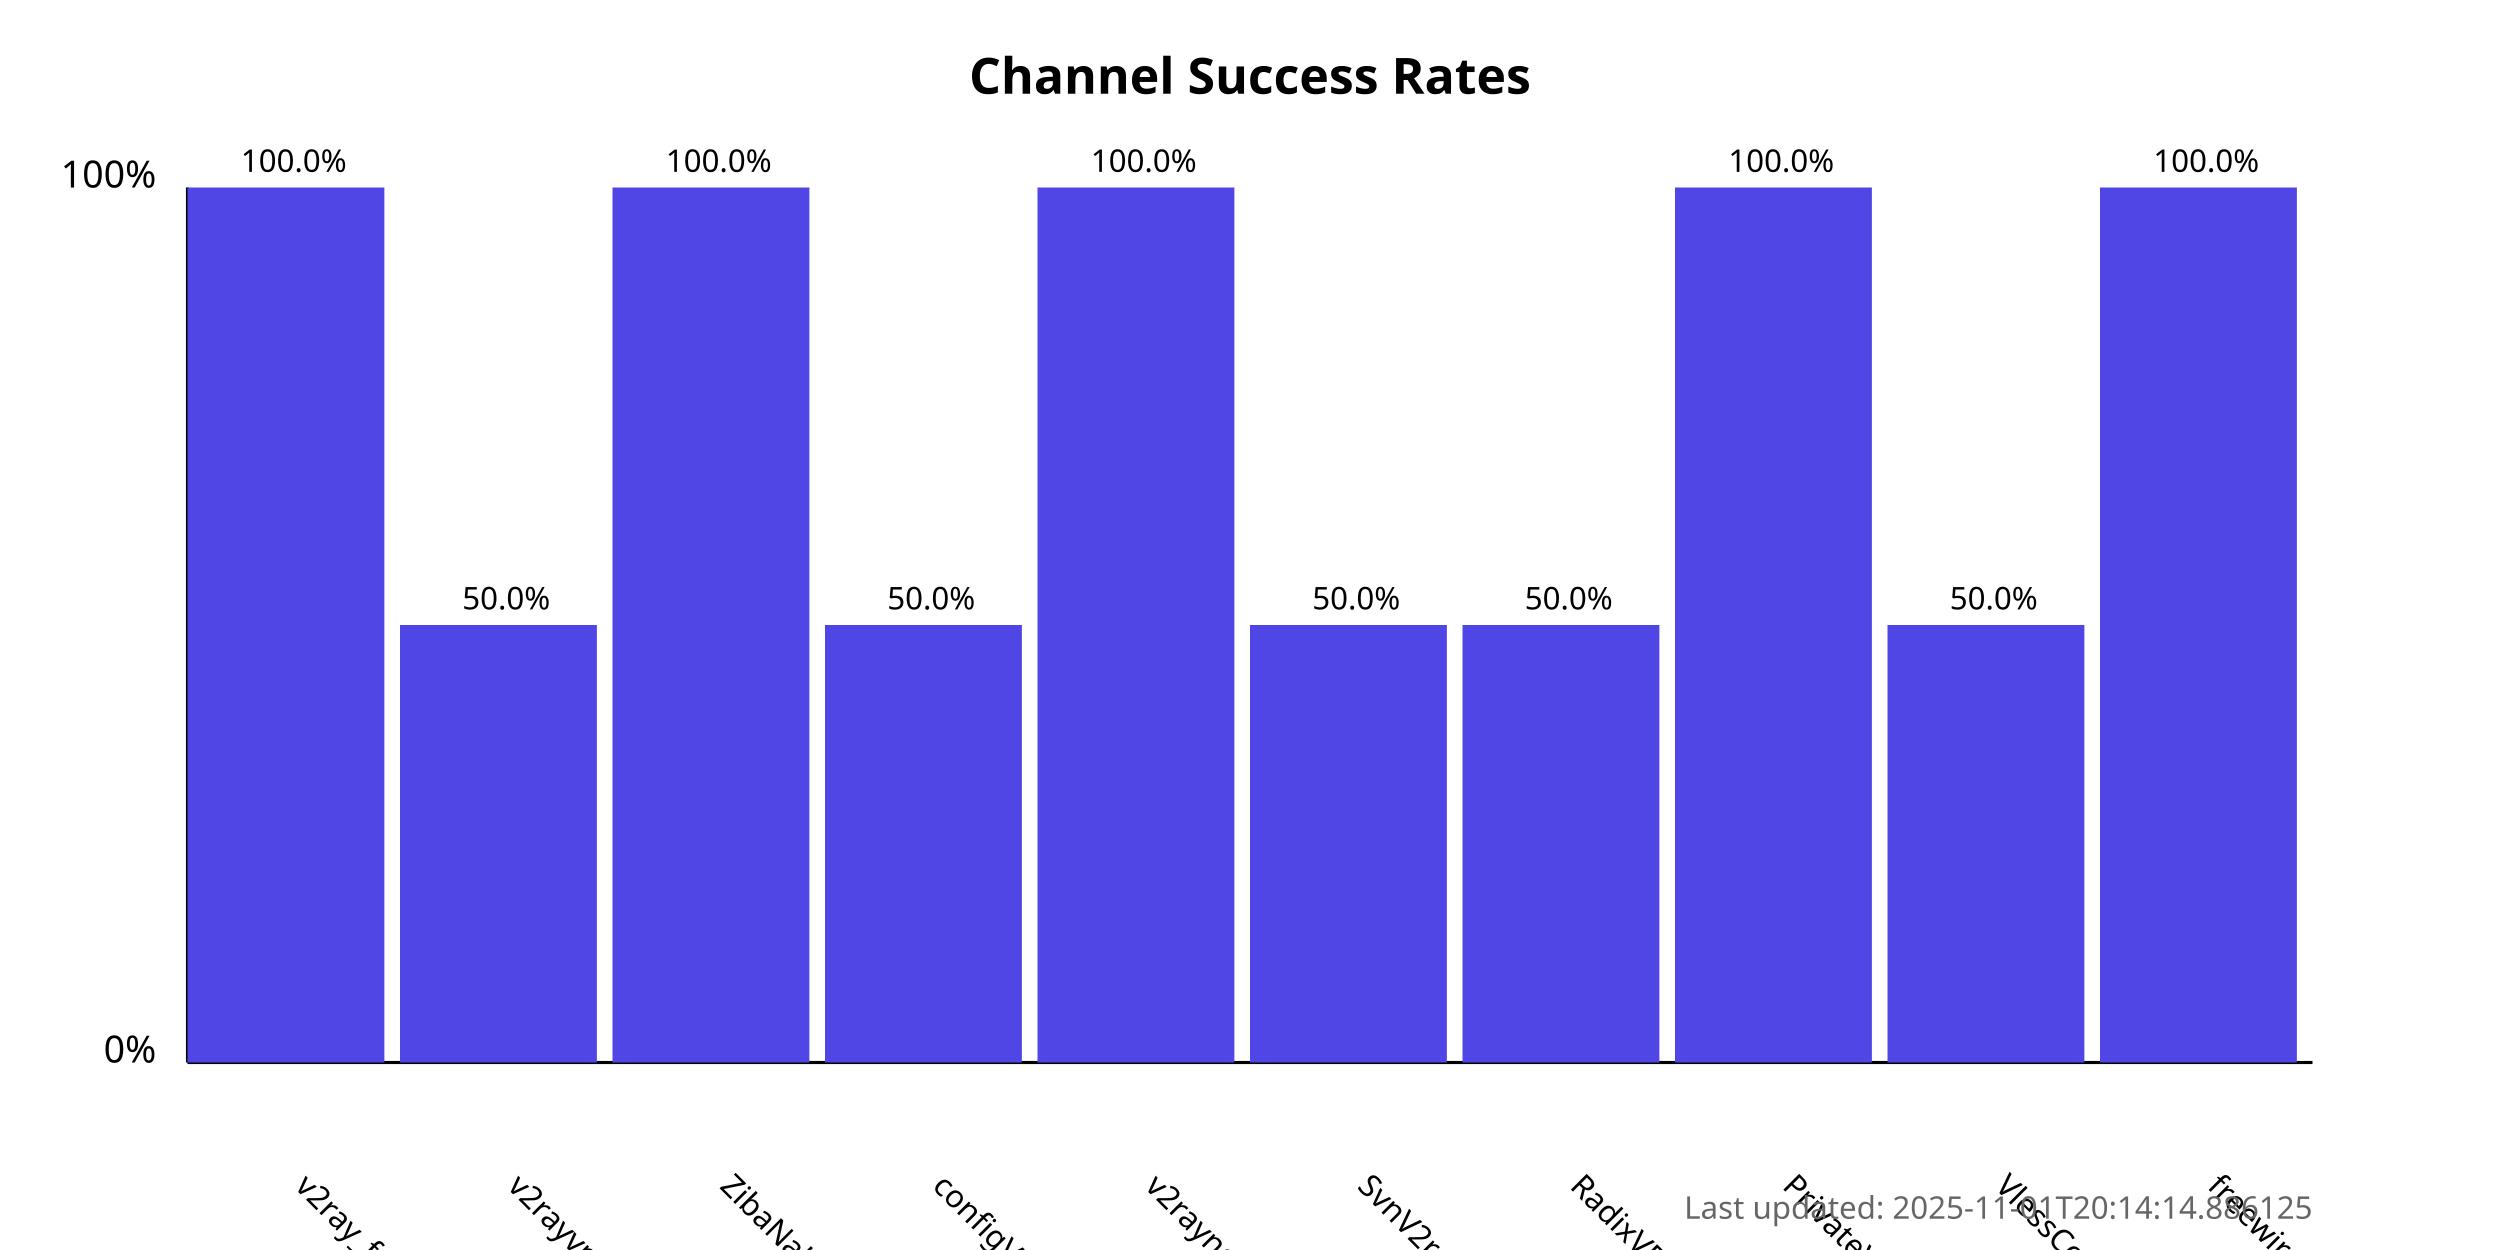
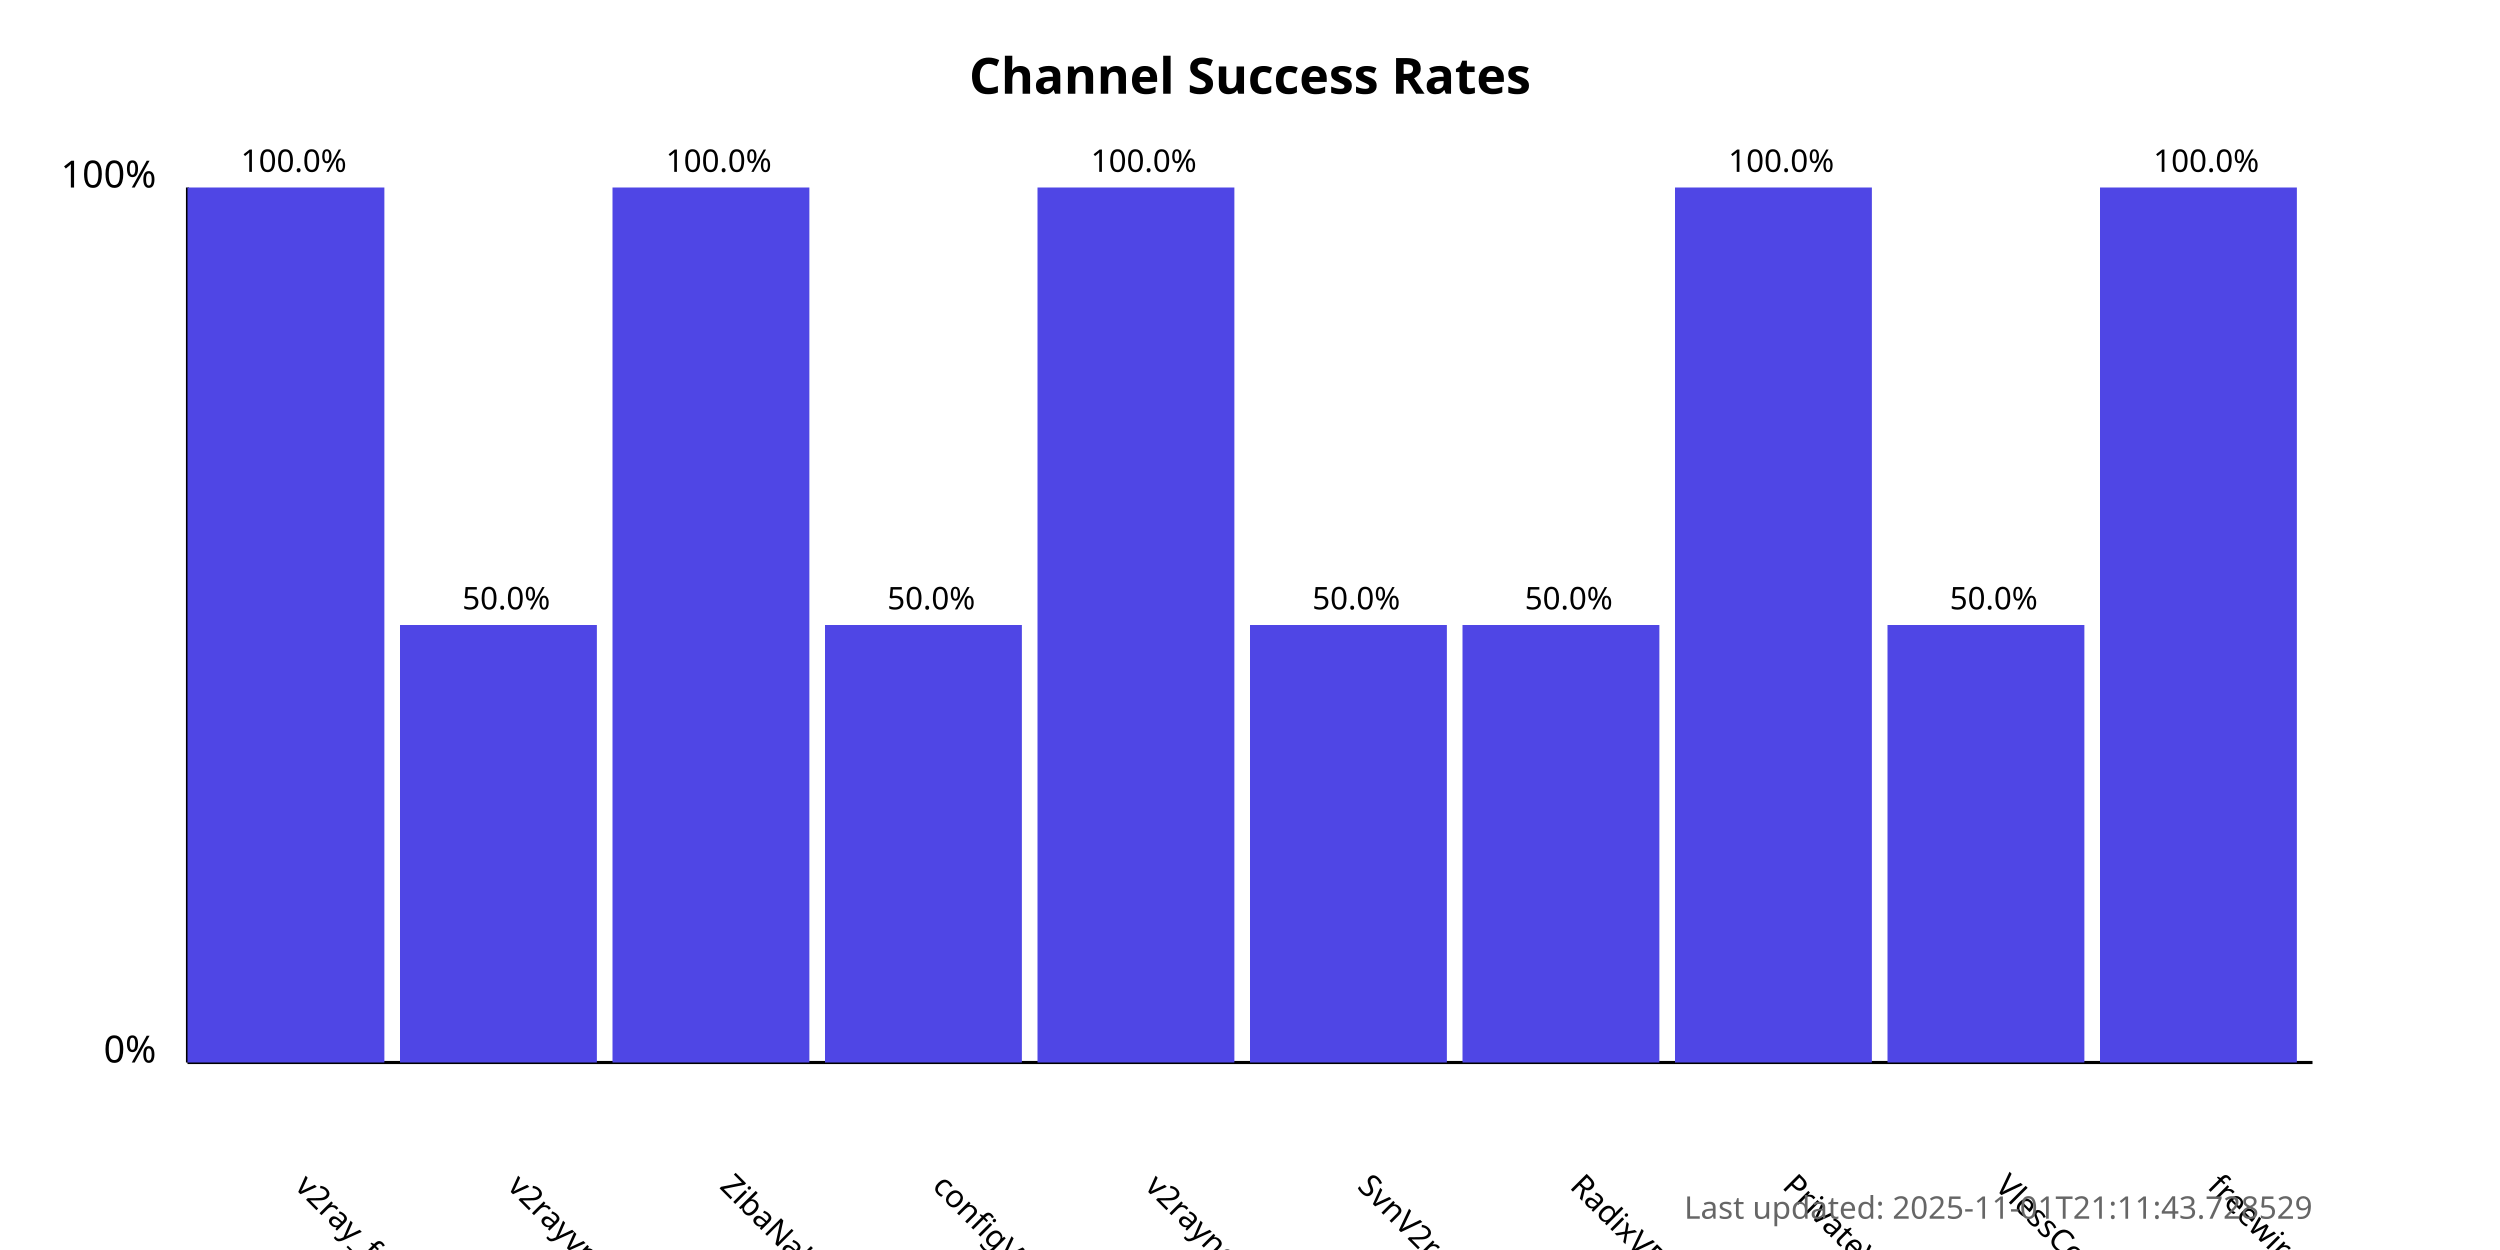
<svg xmlns="http://www.w3.org/2000/svg" width="800" height="400">
  <style>
            .chart-title { font: bold 16px sans-serif; }
            .axis-label { font: 12px sans-serif; }
            .tick-label { font: 10px sans-serif; }
            .bar { fill: #4f46e5; }
            .bar:hover { fill: #6366f1; }
            .timestamp { font: 10px sans-serif; fill: #666; }
        </style>
  <text x="400.0" y="30" text-anchor="middle" class="chart-title">
            Channel Success Rates
        </text>
  <line x1="60" y1="340" x2="60" y2="60" stroke="black" stroke-width="1" />
  <line x1="60" y1="340" x2="740" y2="340" stroke="black" stroke-width="1" />
  <text x="50" y="340" text-anchor="end" class="axis-label">0%</text>
  <text x="50" y="60" text-anchor="end" class="axis-label">100%</text>
  <g>
    <rect x="60" y="60.0" width="63.0" height="280.0" class="bar" />
    <text x="94.0" y="380" transform="rotate(45, 94.0, 380)" text-anchor="start" class="tick-label">
                v2ray_free_conf
            </text>
    <text x="94.0" y="55.0" text-anchor="middle" class="tick-label">
                100.0%
            </text>
  </g>
  <g>
    <rect x="128.0" y="200.0" width="63.0" height="140.0" class="bar" />
    <text x="162.0" y="380" transform="rotate(45, 162.0, 380)" text-anchor="start" class="tick-label">
                v2rayvpno
            </text>
    <text x="162.0" y="195.0" text-anchor="middle" class="tick-label">
                50.0%
            </text>
  </g>
  <g>
    <rect x="196.0" y="60.0" width="63.0" height="280.0" class="bar" />
    <text x="230.0" y="380" transform="rotate(45, 230.0, 380)" text-anchor="start" class="tick-label">
                ZibaNabz
            </text>
    <text x="230.0" y="55.0" text-anchor="middle" class="tick-label">
                100.0%
            </text>
  </g>
  <g>
    <rect x="264.0" y="200.0" width="63.0" height="140.0" class="bar" />
    <text x="298.0" y="380" transform="rotate(45, 298.0, 380)" text-anchor="start" class="tick-label">
                configV2rayForFree
            </text>
    <text x="298.0" y="195.0" text-anchor="middle" class="tick-label">
                50.0%
            </text>
  </g>
  <g>
    <rect x="332.0" y="60.0" width="63.0" height="280.0" class="bar" />
    <text x="366.0" y="380" transform="rotate(45, 366.0, 380)" text-anchor="start" class="tick-label">
                v2rayngvpn
            </text>
    <text x="366.0" y="55.0" text-anchor="middle" class="tick-label">
                100.0%
            </text>
  </g>
  <g>
    <rect x="400.0" y="200.0" width="63.0" height="140.0" class="bar" />
    <text x="434.0" y="380" transform="rotate(45, 434.0, 380)" text-anchor="start" class="tick-label">
                SvnV2ray
            </text>
    <text x="434.0" y="195.0" text-anchor="middle" class="tick-label">
                50.0%
            </text>
  </g>
  <g>
    <rect x="468.0" y="200.0" width="63.0" height="140.0" class="bar" />
    <text x="502.0" y="380" transform="rotate(45, 502.0, 380)" text-anchor="start" class="tick-label">
                RadixVPN
            </text>
    <text x="502.0" y="195.0" text-anchor="middle" class="tick-label">
                50.0%
            </text>
  </g>
  <g>
    <rect x="536.0" y="60.0" width="63.0" height="280.0" class="bar" />
    <text x="570.0" y="380" transform="rotate(45, 570.0, 380)" text-anchor="start" class="tick-label">
                PrivateVPNs
            </text>
    <text x="570.0" y="55.0" text-anchor="middle" class="tick-label">
                100.0%
            </text>
  </g>
  <g>
    <rect x="604.0" y="200.0" width="63.0" height="140.0" class="bar" />
    <text x="638.0" y="380" transform="rotate(45, 638.0, 380)" text-anchor="start" class="tick-label">
                VlessConfig
            </text>
    <text x="638.0" y="195.0" text-anchor="middle" class="tick-label">
                50.0%
            </text>
  </g>
  <g>
    <rect x="672.0" y="60.0" width="63.0" height="280.0" class="bar" />
    <text x="706.0" y="380" transform="rotate(45, 706.0, 380)" text-anchor="start" class="tick-label">
                freewireguard
            </text>
    <text x="706.0" y="55.0" text-anchor="middle" class="tick-label">
                100.0%
            </text>
  </g>
  <text x="740" y="390" text-anchor="end" class="timestamp">
-             Last updated: 2025-11-01T20:14:14.886125
+             Last updated: 2025-11-01T21:11:43.728529
        </text>
</svg>
